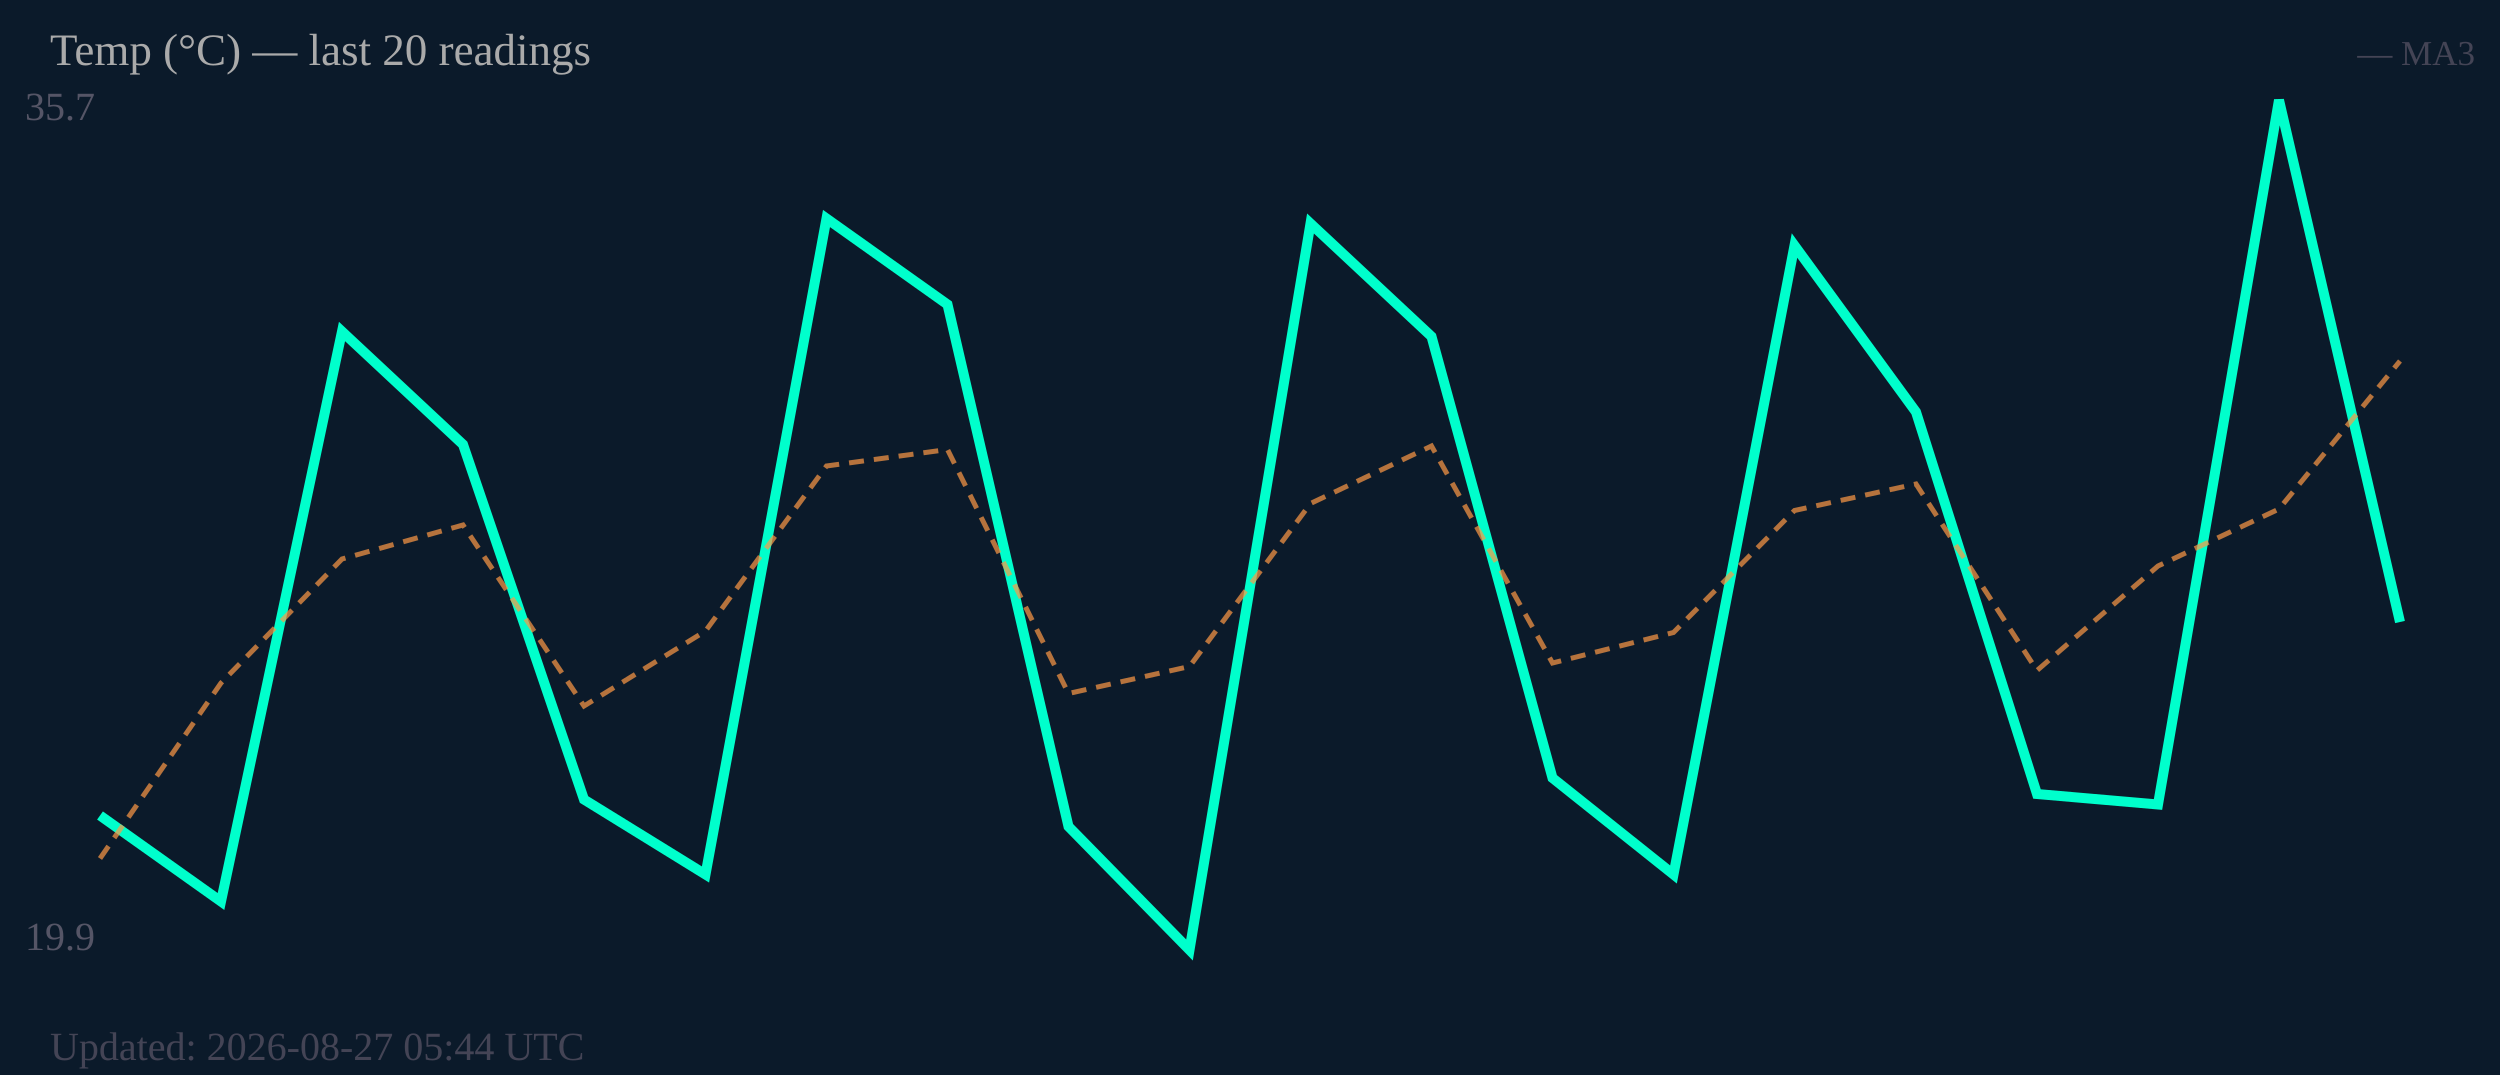
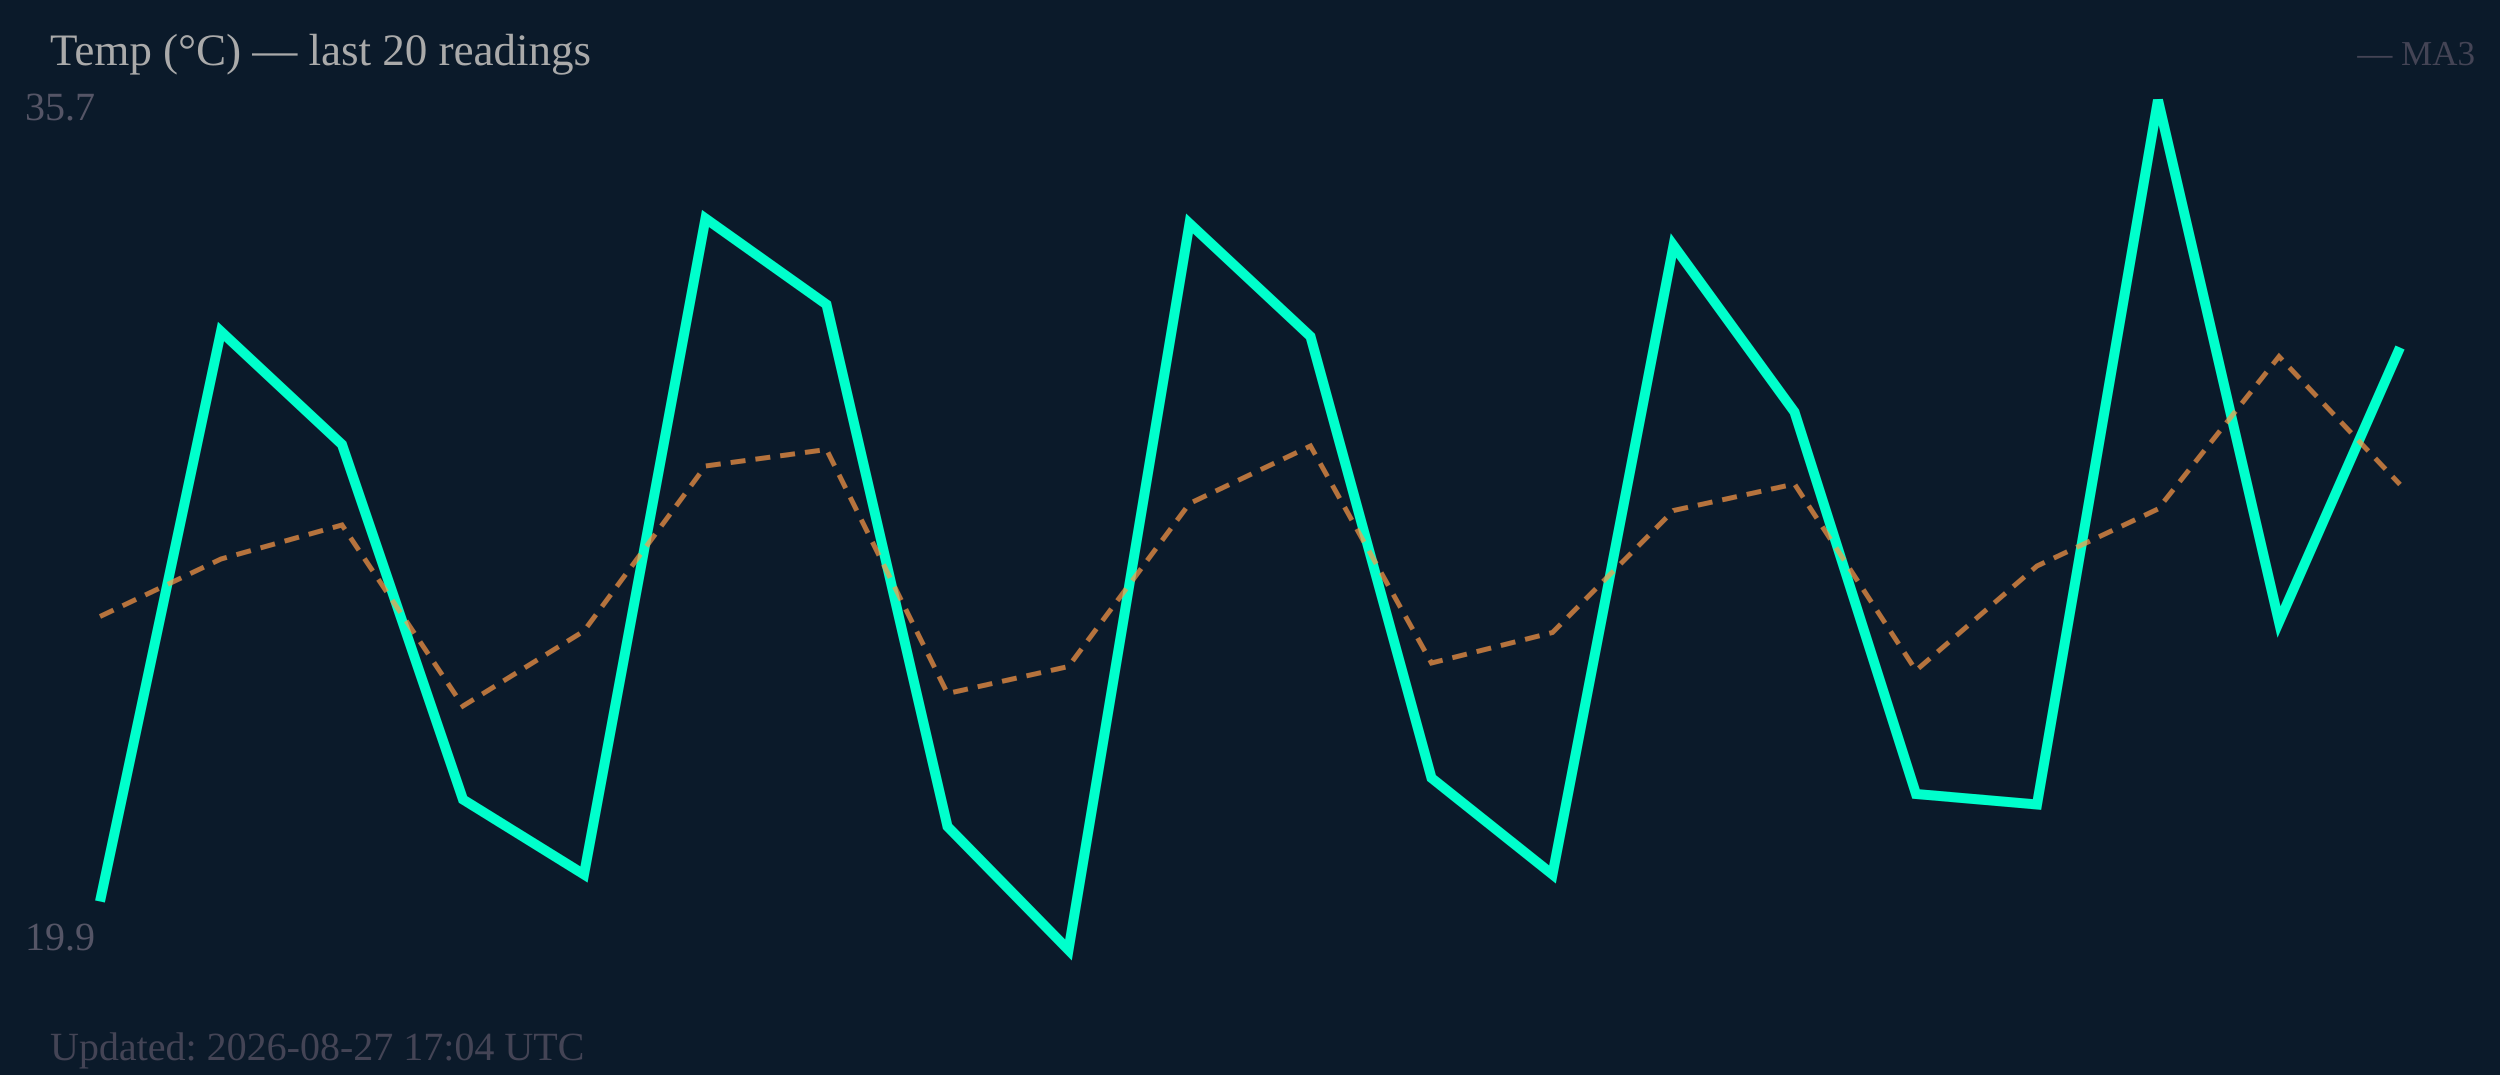
<svg xmlns="http://www.w3.org/2000/svg" width="500" height="215" viewBox="0 0 500 215">
  <rect width="500" height="215" fill="#0b1a2a" />
  <text x="5" y="24" font-size="8" fill="#556">35.7</text>
  <text x="5" y="190" font-size="8" fill="#556">19.9</text>
-   <polyline fill="none" stroke="#00ffcc" stroke-width="2" points="20.0,163.1 44.2,180.3 68.4,66.3 92.6,88.9 116.8,159.9 141.1,174.9 165.3,43.7 189.5,60.9 213.7,165.3 237.9,190.0 262.1,44.7 286.3,67.3 310.5,155.6 334.7,174.9 358.9,49.1 383.2,82.4 407.4,158.8 431.6,160.9 455.8,20.0 480.0,124.4" />
-   <polyline fill="none" stroke="#ff9944" stroke-width="1" stroke-dasharray="3,2" opacity="0.7" points="20.0,171.7 44.2,136.6 68.4,111.8 92.6,105.0 116.8,141.2 141.1,126.2 165.3,93.2 189.5,89.9 213.7,138.7 237.9,133.3 262.1,100.7 286.3,89.2 310.5,132.6 334.7,126.5 358.9,102.1 383.2,96.8 407.4,134.1 431.6,113.2 455.8,101.8 480.0,72.2" />
+   <polyline fill="none" stroke="#00ffcc" stroke-width="2" points="20.0,180.3 44.2,66.3 68.4,88.9 92.6,159.9 116.8,174.9 141.1,43.7 165.3,60.9 189.5,165.3 213.7,190.0 237.9,44.7 262.1,67.3 286.3,155.6 310.5,174.9 334.7,49.1 358.9,82.4 383.2,158.8 407.4,160.9 431.6,20.0 455.8,124.4 480.0,69.5" />
+   <polyline fill="none" stroke="#ff9944" stroke-width="1" stroke-dasharray="3,2" opacity="0.7" points="20.0,123.3 44.2,111.8 68.4,105.0 92.6,141.2 116.8,126.2 141.1,93.2 165.3,89.9 189.5,138.7 213.7,133.3 237.9,100.7 262.1,89.2 286.3,132.6 310.5,126.5 334.7,102.1 358.9,96.8 383.2,134.1 407.4,113.2 431.6,101.8 455.8,71.3 480.0,96.9" />
  <text x="10" y="13" font-size="9" fill="#aaa">Temp (°C) — last 20 readings</text>
  <text x="495" y="13" font-size="7" fill="#445" text-anchor="end">— MA3</text>
-   <text x="10" y="212" font-size="8" fill="#445">Updated: 2026-08-27 05:44 UTC</text>
+   <text x="10" y="212" font-size="8" fill="#445">Updated: 2026-08-27 17:04 UTC</text>
</svg>
